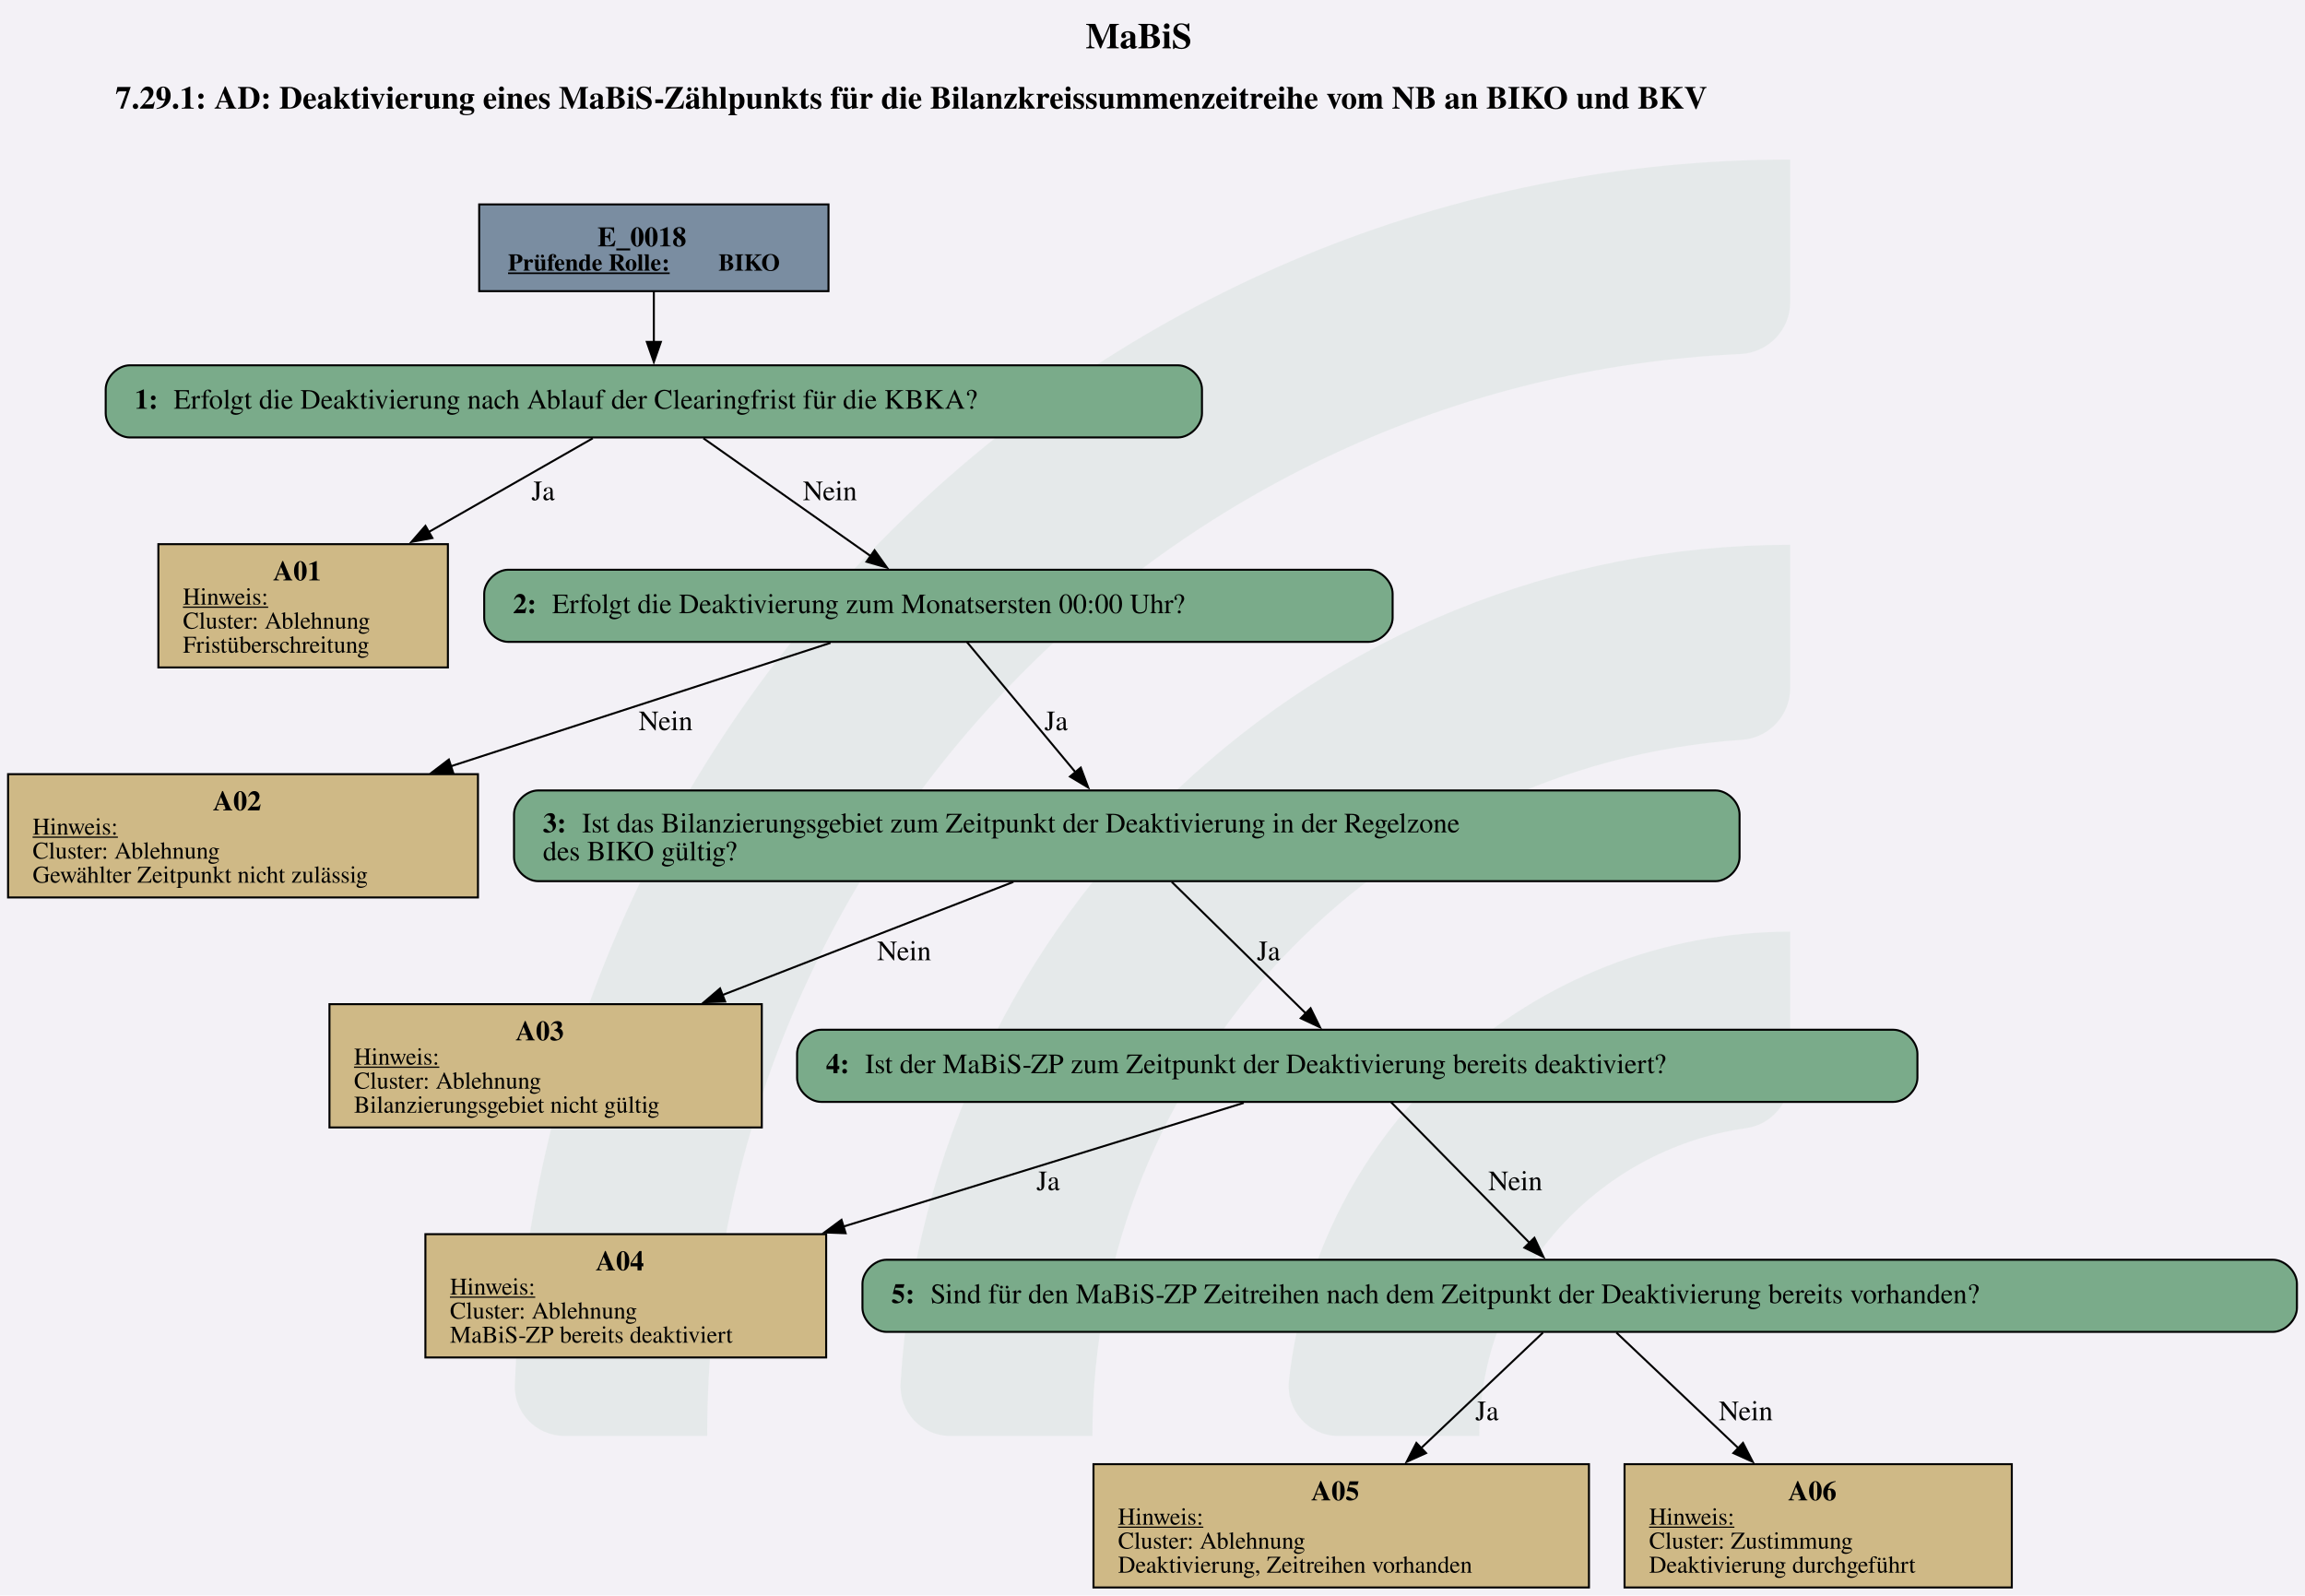
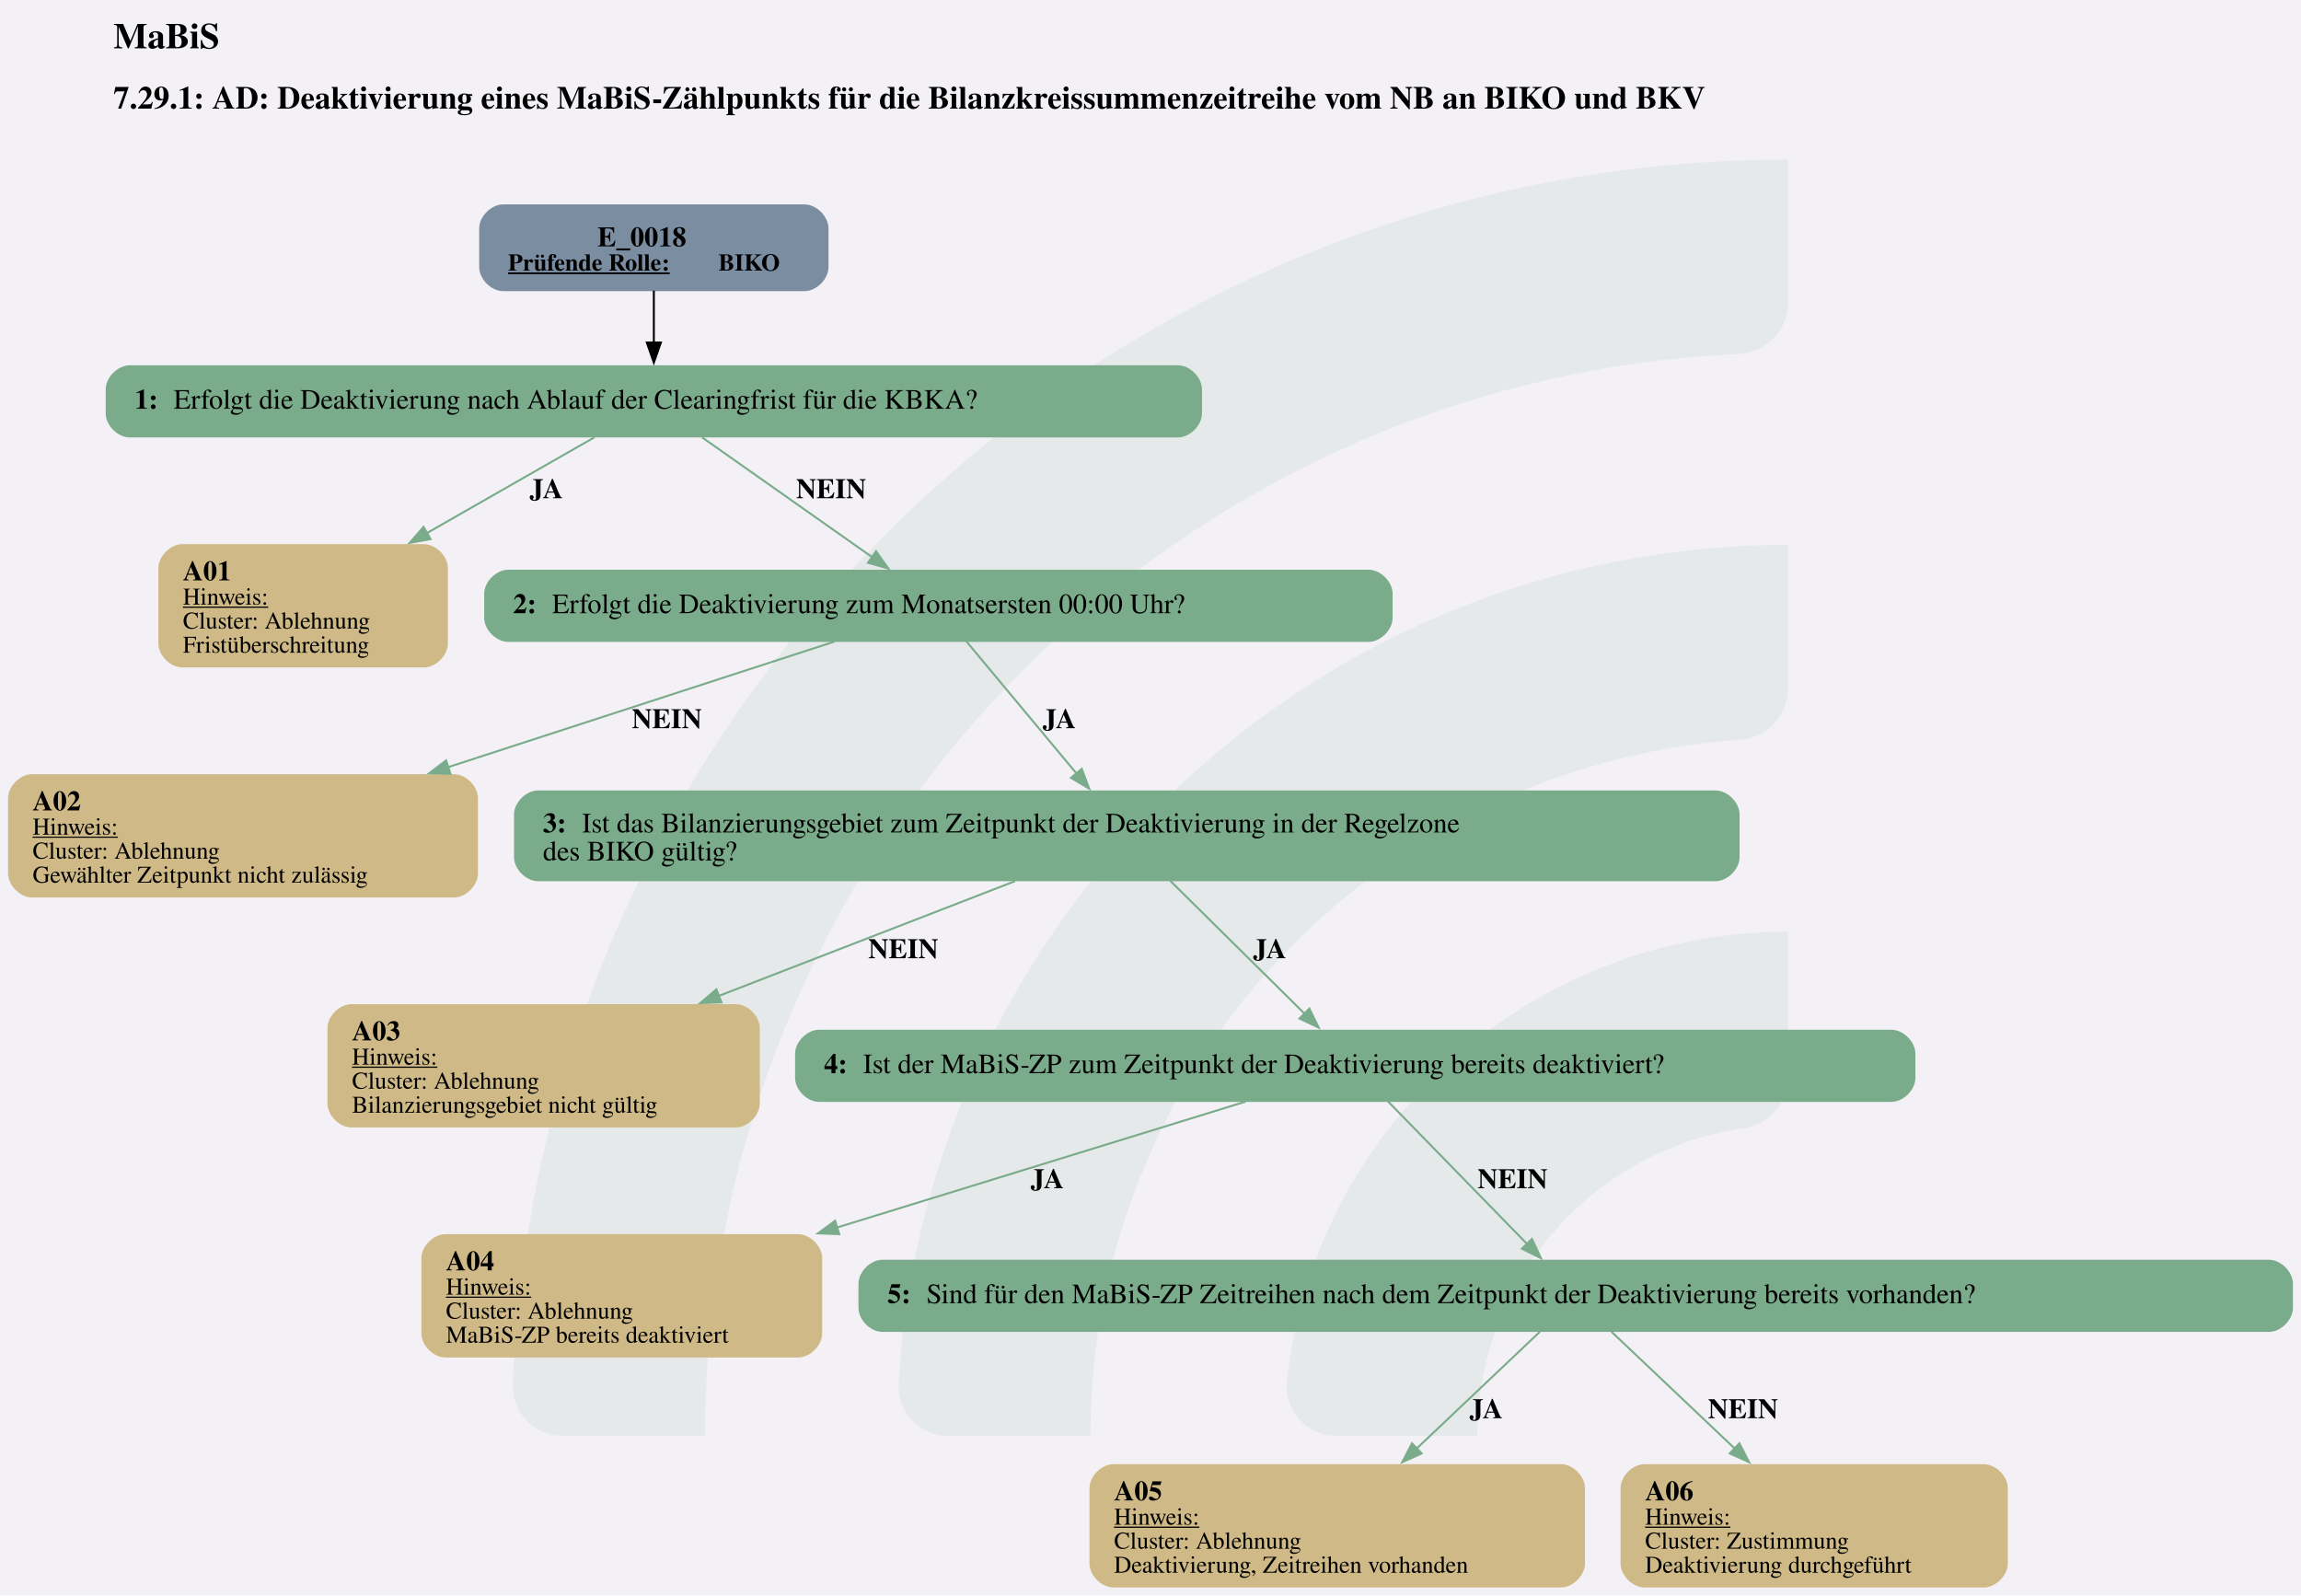
- <svg xmlns="http://www.w3.org/2000/svg" version="1.1" width="1533.333px" viewBox="0 0 1533.333 1061.333" height="1061.333px">
+ <svg xmlns="http://www.w3.org/2000/svg" version="1.1" width="1530.667px" viewBox="0 0 1530.667 1061.333" height="1061.333px">
  <g>
-     <svg version="1.1" width="1533.333px" viewBox="0 0 1533.333 1061.333" height="1061.333px">
-       <polygon fill="#f3f1f6" points="0,0 1533.333,0 1533.333,1061.333 0,1061.333" />
+     <svg version="1.1" width="1530.667px" viewBox="0 0 1530.667 1061.333" height="1061.333px">
+       <polygon fill="#f3f1f6" points="0,0 1530.667,0 1530.667,1061.333 0,1061.333" />
      <g>
-         <g transform="translate(342.4482, 106.1333) scale(1 1) translate(0, 0) scale(4.800003 4.800003) ">
+         <g transform="translate(341.1149, 106.1333) scale(1 1) translate(0, 0) scale(4.800003 4.800003) ">
          <defs id="defs2">
            <clipPath clipPathUnits="userSpaceOnUse" id="clipPath23">
              <path d="M 0,568.156 H 579.236 V 0 H 0 Z" id="path21" />
            </clipPath>
          </defs>
          <g id="layer1" transform="translate(-16.54194,-55.30527)">
            <g id="g19" clip-path="url(#clipPath23)" transform="matrix(0.3527778,0,0,-0.3527778,0.01017023,243.7368)" style="opacity:0.2">
              <g id="g25" transform="translate(122.444,32.7195)">
                <path d="m 0,0 h -56.104 c -11,0 -19.898,9.123 -19.463,20.115 10.594,267.191 231.277,481.302 501.029,481.302 v -56.02 c 0,-10.98 -8.688,-19.892 -19.658,-20.393 C 180.29,414.697 0,228.005 0,0" style="fill:#6ead83;fill-opacity:0.5;fill-rule:nonzero;stroke:none" id="path27" />
              </g>
              <g id="g29" transform="translate(273.7828,32.7195)">
                <path d="m 0,0 h -55.926 c -11.228,0 -20.091,9.482 -19.435,20.69 10.744,183.439 163.389,329.388 349.485,329.388 v -56.263 c 0,-10.709 -8.273,-19.617 -18.957,-20.35 C 112.819,263.696 0,144.774 0,0" style="fill:#6ead83;fill-opacity:0.5;fill-rule:nonzero;stroke:none" id="path31" />
              </g>
              <g id="g33" transform="translate(425.7667,32.7195)">
                <path d="m 0,0 h -55.445 c -11.653,0 -20.604,10.17 -19.334,21.753 10.866,99.032 95.031,176.341 196.919,176.341 v -57.011 c 0,-10.046 -7.283,-18.755 -17.229,-20.165 C 45.688,112.522 0,61.497 0,0" style="fill:#6ead83;fill-opacity:0.5;fill-rule:nonzero;stroke:none" id="path35" />
              </g>
            </g>
          </g>
        </g>
-         <svg width="1150pt" height="796pt" viewBox="0.00 0.00 1150.14 796.13">
+         <svg width="1148pt" height="796pt" viewBox="0.00 0.00 1148.14 796.13">
          <g id="graph0" class="graph" transform="scale(1 1) rotate(0) translate(4 792.13)">
-             <text text-anchor="start" x="537.7" y="-768.03" font-family="Times,serif" font-weight="bold" font-size="18.00">MaBiS</text>
-             <text text-anchor="start" x="53.57" y="-737.93" font-family="Times,serif" font-weight="bold" font-size="16.00">7.29.1: AD: Deaktivierung eines MaBiS-Zählpunkts für die Bilanzkreissummenzeitreihe vom NB an BIKO und BKV</text>
+             <text text-anchor="start" x="52.57" y="-768.03" font-family="Times,serif" font-weight="bold" font-size="18.00">MaBiS</text>
+             <text text-anchor="start" x="52.57" y="-737.93" font-family="Times,serif" font-weight="bold" font-size="16.00">7.29.1: AD: Deaktivierung eines MaBiS-Zählpunkts für die Bilanzkreissummenzeitreihe vom NB an BIKO und BKV</text>
            <g id="node1" class="node">
-               <polygon fill="#7a8da1" stroke="black" points="409.39,-690.13 235.09,-690.13 235.09,-646.85 409.39,-646.85 409.39,-690.13" />
+               <path fill="#7a8da1" stroke="black" stroke-width="0" d="M397.39,-690.13C397.39,-690.13 247.09,-690.13 247.09,-690.13 241.09,-690.13 235.09,-684.13 235.09,-678.13 235.09,-678.13 235.09,-658.85 235.09,-658.85 235.09,-652.85 241.09,-646.85 247.09,-646.85 247.09,-646.85 397.39,-646.85 397.39,-646.85 403.39,-646.85 409.39,-652.85 409.39,-658.85 409.39,-658.85 409.39,-678.13 409.39,-678.13 409.39,-684.13 403.39,-690.13 397.39,-690.13" />
              <text text-anchor="start" x="294.12" y="-669.19" font-family="Times,serif" font-weight="bold" font-size="14.00">E_0018</text>
              <text text-anchor="start" x="249.49" y="-657.09" font-family="Times,serif" font-weight="bold" text-decoration="underline" font-size="12.00">Prüfende Rolle:</text>
              <text text-anchor="start" x="354.49" y="-657.09" font-family="Times,serif" font-weight="bold" font-size="12.00"> BIKO</text>
            </g>
            <g id="node2" class="node">
-               <path fill="#7aab8a" stroke="black" d="M583.76,-609.85C583.76,-609.85 60.72,-609.85 60.72,-609.85 54.72,-609.85 48.72,-603.85 48.72,-597.85 48.72,-597.85 48.72,-585.85 48.72,-585.85 48.72,-579.85 54.72,-573.85 60.72,-573.85 60.72,-573.85 583.76,-573.85 583.76,-573.85 589.76,-573.85 595.76,-579.85 595.76,-585.85 595.76,-585.85 595.76,-597.85 595.76,-597.85 595.76,-603.85 589.76,-609.85 583.76,-609.85" />
+               <path fill="#7aab8a" stroke="black" stroke-width="0" d="M583.76,-609.85C583.76,-609.85 60.72,-609.85 60.72,-609.85 54.72,-609.85 48.72,-603.85 48.72,-597.85 48.72,-597.85 48.72,-585.85 48.72,-585.85 48.72,-579.85 54.72,-573.85 60.72,-573.85 60.72,-573.85 583.76,-573.85 583.76,-573.85 589.76,-573.85 595.76,-579.85 595.76,-585.85 595.76,-585.85 595.76,-597.85 595.76,-597.85 595.76,-603.85 589.76,-609.85 583.76,-609.85" />
              <text text-anchor="start" x="63.12" y="-588.18" font-family="Times,serif" font-weight="bold" font-size="14.00">1: </text>
              <text text-anchor="start" x="82.62" y="-588.18" font-family="Times,serif" font-size="14.00">Erfolgt die Deaktivierung nach Ablauf der Clearingfrist für die KBKA?</text>
            </g>
            <g id="edge1" class="edge">
-               <path fill="none" stroke="black" d="M322.24,-646.7C322.24,-638.84 322.24,-629.76 322.24,-621.32" />
-               <polygon fill="black" stroke="black" points="325.74,-621.52 322.24,-611.52 318.74,-621.52 325.74,-621.52" />
+               <path fill="none" stroke="black" d="M322.24,-647.09C322.24,-639.02 322.24,-629.61 322.24,-620.92" />
+               <polygon fill="black" stroke="black" points="325.74,-621.21 322.24,-611.21 318.74,-621.21 325.74,-621.21" />
            </g>
            <g id="node3" class="node">
-               <polygon fill="#cfb986" stroke="black" points="219.48,-520.6 75,-520.6 75,-459.08 219.48,-459.08 219.48,-520.6" />
-               <text text-anchor="start" x="132.24" y="-502.54" font-family="Times,serif" font-weight="bold" font-size="14.00">A01</text>
+               <path fill="#cfb986" stroke="black" stroke-width="0" d="M207.48,-520.6C207.48,-520.6 87,-520.6 87,-520.6 81,-520.6 75,-514.6 75,-508.6 75,-508.6 75,-471.08 75,-471.08 75,-465.08 81,-459.08 87,-459.08 87,-459.08 207.48,-459.08 207.48,-459.08 213.48,-459.08 219.48,-465.08 219.48,-471.08 219.48,-471.08 219.48,-508.6 219.48,-508.6 219.48,-514.6 213.48,-520.6 207.48,-520.6" />
+               <text text-anchor="start" x="87.24" y="-502.54" font-family="Times,serif" font-weight="bold" font-size="14.00">A01</text>
              <text text-anchor="start" x="87.24" y="-490.44" font-family="Times,serif" text-decoration="underline" font-size="12.00">Hinweis:</text>
              <text text-anchor="start" x="87.24" y="-478.44" font-family="Times,serif" font-size="12.00">Cluster: Ablehnung</text>
              <text text-anchor="start" x="87.24" y="-466.44" font-family="Times,serif" font-size="12.00">Fristüberschreitung</text>
            </g>
            <g id="edge2" class="edge">
-               <path fill="none" stroke="black" d="M291.76,-573.43C269.16,-560.51 237.57,-542.46 209.68,-526.53" />
-               <polygon fill="black" stroke="black" points="211.73,-523.66 201.31,-521.74 208.26,-529.74 211.73,-523.66" />
-               <text text-anchor="middle" x="266.99" y="-542.55" font-family="Times,serif" font-size="14.00">Ja</text>
+               <path fill="none" stroke="#7aab8a" d="M292.55,-573.88C269.7,-560.82 237.32,-542.32 208.92,-526.09" />
+               <polygon fill="#7aab8a" stroke="#7aab8a" points="210.8,-523.13 200.38,-521.21 207.33,-529.21 210.8,-523.13" />
+               <text text-anchor="start" x="260.24" y="-543.55" font-family="Times,serif" font-weight="bold" font-size="14.00">JA</text>
            </g>
            <g id="node4" class="node">
-               <path fill="#7aab8a" stroke="black" d="M678.89,-507.84C678.89,-507.84 249.59,-507.84 249.59,-507.84 243.59,-507.84 237.59,-501.84 237.59,-495.84 237.59,-495.84 237.59,-483.84 237.59,-483.84 237.59,-477.84 243.59,-471.84 249.59,-471.84 249.59,-471.84 678.89,-471.84 678.89,-471.84 684.89,-471.84 690.89,-477.84 690.89,-483.84 690.89,-483.84 690.89,-495.84 690.89,-495.84 690.89,-501.84 684.89,-507.84 678.89,-507.84" />
+               <path fill="#7aab8a" stroke="black" stroke-width="0" d="M678.89,-507.84C678.89,-507.84 249.59,-507.84 249.59,-507.84 243.59,-507.84 237.59,-501.84 237.59,-495.84 237.59,-495.84 237.59,-483.84 237.59,-483.84 237.59,-477.84 243.59,-471.84 249.59,-471.84 249.59,-471.84 678.89,-471.84 678.89,-471.84 684.89,-471.84 690.89,-477.84 690.89,-483.84 690.89,-483.84 690.89,-495.84 690.89,-495.84 690.89,-501.84 684.89,-507.84 678.89,-507.84" />
              <text text-anchor="start" x="251.99" y="-486.16" font-family="Times,serif" font-weight="bold" font-size="14.00">2: </text>
              <text text-anchor="start" x="271.49" y="-486.16" font-family="Times,serif" font-size="14.00">Erfolgt die Deaktivierung zum Monatsersten 00:00 Uhr?</text>
            </g>
            <g id="edge3" class="edge">
-               <path fill="none" stroke="black" d="M346.97,-573.43C370.09,-557.15 404.78,-532.72 430.44,-514.65" />
-               <polygon fill="black" stroke="black" points="432.39,-517.55 438.55,-508.93 428.36,-511.83 432.39,-517.55" />
-               <text text-anchor="middle" x="410.12" y="-542.55" font-family="Times,serif" font-size="14.00">Nein</text>
+               <path fill="none" stroke="#7aab8a" d="M346.33,-573.88C369.73,-557.41 405.42,-532.26 431.41,-513.96" />
+               <polygon fill="#7aab8a" stroke="#7aab8a" points="433.11,-517.05 439.27,-508.43 429.08,-511.32 433.11,-517.05" />
+               <text text-anchor="start" x="393.24" y="-543.55" font-family="Times,serif" font-weight="bold" font-size="14.00">NEIN</text>
            </g>
            <g id="node5" class="node">
-               <polygon fill="#cfb986" stroke="black" points="234.48,-405.83 0,-405.83 0,-344.31 234.48,-344.31 234.48,-405.83" />
-               <text text-anchor="start" x="102.24" y="-387.77" font-family="Times,serif" font-weight="bold" font-size="14.00">A02</text>
+               <path fill="#cfb986" stroke="black" stroke-width="0" d="M222.48,-405.83C222.48,-405.83 12,-405.83 12,-405.83 6,-405.83 0,-399.83 0,-393.83 0,-393.83 0,-356.31 0,-356.31 0,-350.31 6,-344.31 12,-344.31 12,-344.31 222.48,-344.31 222.48,-344.31 228.48,-344.31 234.48,-350.31 234.48,-356.31 234.48,-356.31 234.48,-393.83 234.48,-393.83 234.48,-399.83 228.48,-405.83 222.48,-405.83" />
+               <text text-anchor="start" x="12.24" y="-387.77" font-family="Times,serif" font-weight="bold" font-size="14.00">A02</text>
              <text text-anchor="start" x="12.24" y="-375.67" font-family="Times,serif" text-decoration="underline" font-size="12.00">Hinweis:</text>
              <text text-anchor="start" x="12.24" y="-363.67" font-family="Times,serif" font-size="12.00">Cluster: Ablehnung</text>
              <text text-anchor="start" x="12.24" y="-351.67" font-family="Times,serif" font-size="12.00">Gewählter Zeitpunkt nicht zulässig</text>
            </g>
            <g id="edge4" class="edge">
-               <path fill="none" stroke="black" d="M410.4,-471.34C359.93,-454.94 283.1,-429.97 220.76,-409.71" />
-               <polygon fill="black" stroke="black" points="222.13,-406.48 211.53,-406.71 219.96,-413.13 222.13,-406.48" />
-               <text text-anchor="middle" x="328.12" y="-427.78" font-family="Times,serif" font-size="14.00">Nein</text>
+               <path fill="none" stroke="#7aab8a" d="M412.29,-471.96C361.53,-455.46 282.88,-429.9 219.55,-409.32" />
+               <polygon fill="#7aab8a" stroke="#7aab8a" points="220.75,-406.03 210.15,-406.27 218.58,-412.69 220.75,-406.03" />
+               <text text-anchor="start" x="311.24" y="-428.78" font-family="Times,serif" font-weight="bold" font-size="14.00">NEIN</text>
            </g>
            <g id="node6" class="node">
-               <path fill="#7aab8a" stroke="black" d="M852.01,-397.71C852.01,-397.71 264.47,-397.71 264.47,-397.71 258.47,-397.71 252.47,-391.71 252.47,-385.71 252.47,-385.71 252.47,-364.43 252.47,-364.43 252.47,-358.43 258.47,-352.43 264.47,-352.43 264.47,-352.43 852.01,-352.43 852.01,-352.43 858.01,-352.43 864.01,-358.43 864.01,-364.43 864.01,-364.43 864.01,-385.71 864.01,-385.71 864.01,-391.71 858.01,-397.71 852.01,-397.71" />
+               <path fill="#7aab8a" stroke="black" stroke-width="0" d="M852.01,-397.71C852.01,-397.71 264.47,-397.71 264.47,-397.71 258.47,-397.71 252.47,-391.71 252.47,-385.71 252.47,-385.71 252.47,-364.43 252.47,-364.43 252.47,-358.43 258.47,-352.43 264.47,-352.43 264.47,-352.43 852.01,-352.43 852.01,-352.43 858.01,-352.43 864.01,-358.43 864.01,-364.43 864.01,-364.43 864.01,-385.71 864.01,-385.71 864.01,-391.71 858.01,-397.71 852.01,-397.71" />
              <text text-anchor="start" x="266.87" y="-376.77" font-family="Times,serif" font-weight="bold" font-size="14.00">3: </text>
              <text text-anchor="start" x="286.37" y="-376.77" font-family="Times,serif" font-size="14.00">Ist das Bilanzierungsgebiet zum Zeitpunkt der Deaktivierung in der Regelzone</text>
              <text text-anchor="start" x="266.87" y="-362.77" font-family="Times,serif" font-size="14.00">des BIKO gültig?</text>
            </g>
            <g id="edge5" class="edge">
-               <path fill="none" stroke="black" d="M478.52,-471.71C492.83,-454.54 515.19,-427.71 532.59,-406.84" />
-               <polygon fill="black" stroke="black" points="535.27,-409.1 538.98,-399.18 529.89,-404.62 535.27,-409.1" />
-               <text text-anchor="middle" x="522.99" y="-427.78" font-family="Times,serif" font-size="14.00">Ja</text>
+               <path fill="none" stroke="#7aab8a" d="M478.11,-472.2C492.59,-454.83 515.6,-427.22 533.26,-406.04" />
+               <polygon fill="#7aab8a" stroke="#7aab8a" points="535.77,-408.49 539.49,-398.57 530.4,-404.01 535.77,-408.49" />
+               <text text-anchor="start" x="516.24" y="-428.78" font-family="Times,serif" font-weight="bold" font-size="14.00">JA</text>
            </g>
            <g id="node7" class="node">
-               <polygon fill="#cfb986" stroke="black" points="376.11,-291.06 160.38,-291.06 160.38,-229.54 376.11,-229.54 376.11,-291.06" />
-               <text text-anchor="start" x="253.24" y="-273" font-family="Times,serif" font-weight="bold" font-size="14.00">A03</text>
-               <text text-anchor="start" x="172.62" y="-260.9" font-family="Times,serif" text-decoration="underline" font-size="12.00">Hinweis:</text>
-               <text text-anchor="start" x="172.62" y="-248.9" font-family="Times,serif" font-size="12.00">Cluster: Ablehnung</text>
-               <text text-anchor="start" x="172.62" y="-236.9" font-family="Times,serif" font-size="12.00">Bilanzierungsgebiet nicht gültig</text>
+               <path fill="#cfb986" stroke="black" stroke-width="0" d="M363.11,-291.06C363.11,-291.06 171.38,-291.06 171.38,-291.06 165.38,-291.06 159.38,-285.06 159.38,-279.06 159.38,-279.06 159.38,-241.54 159.38,-241.54 159.38,-235.54 165.38,-229.54 171.38,-229.54 171.38,-229.54 363.11,-229.54 363.11,-229.54 369.11,-229.54 375.11,-235.54 375.11,-241.54 375.11,-241.54 375.11,-279.06 375.11,-279.06 375.11,-285.06 369.11,-291.06 363.11,-291.06" />
+               <text text-anchor="start" x="171.62" y="-273" font-family="Times,serif" font-weight="bold" font-size="14.00">A03</text>
+               <text text-anchor="start" x="171.62" y="-260.9" font-family="Times,serif" text-decoration="underline" font-size="12.00">Hinweis:</text>
+               <text text-anchor="start" x="171.62" y="-248.9" font-family="Times,serif" font-size="12.00">Cluster: Ablehnung</text>
+               <text text-anchor="start" x="171.62" y="-236.9" font-family="Times,serif" font-size="12.00">Bilanzierungsgebiet nicht gültig</text>
            </g>
            <g id="edge6" class="edge">
-               <path fill="none" stroke="black" d="M501.64,-352.06C460.34,-336 403.57,-313.92 356.36,-295.57" />
-               <polygon fill="black" stroke="black" points="357.82,-292.38 347.23,-292.02 355.28,-298.9 357.82,-292.38" />
-               <text text-anchor="middle" x="447.12" y="-313.01" font-family="Times,serif" font-size="14.00">Nein</text>
+               <path fill="none" stroke="#7aab8a" d="M502.48,-352.46C460.67,-336.26 402.64,-313.77 354.68,-295.19" />
+               <polygon fill="#7aab8a" stroke="#7aab8a" points="355.98,-291.94 345.39,-291.59 353.45,-298.46 355.98,-291.94" />
+               <text text-anchor="start" x="429.24" y="-314.01" font-family="Times,serif" font-weight="bold" font-size="14.00">NEIN</text>
            </g>
            <g id="node8" class="node">
-               <path fill="#7aab8a" stroke="black" d="M940.76,-278.3C940.76,-278.3 405.72,-278.3 405.72,-278.3 399.72,-278.3 393.72,-272.3 393.72,-266.3 393.72,-266.3 393.72,-254.3 393.72,-254.3 393.72,-248.3 399.72,-242.3 405.72,-242.3 405.72,-242.3 940.76,-242.3 940.76,-242.3 946.76,-242.3 952.76,-248.3 952.76,-254.3 952.76,-254.3 952.76,-266.3 952.76,-266.3 952.76,-272.3 946.76,-278.3 940.76,-278.3" />
-               <text text-anchor="start" x="408.12" y="-256.62" font-family="Times,serif" font-weight="bold" font-size="14.00">4: </text>
-               <text text-anchor="start" x="427.62" y="-256.62" font-family="Times,serif" font-size="14.00">Ist der MaBiS-ZP zum Zeitpunkt der Deaktivierung bereits deaktiviert?</text>
+               <path fill="#7aab8a" stroke="black" stroke-width="0" d="M939.76,-278.3C939.76,-278.3 404.72,-278.3 404.72,-278.3 398.72,-278.3 392.72,-272.3 392.72,-266.3 392.72,-266.3 392.72,-254.3 392.72,-254.3 392.72,-248.3 398.72,-242.3 404.72,-242.3 404.72,-242.3 939.76,-242.3 939.76,-242.3 945.76,-242.3 951.76,-248.3 951.76,-254.3 951.76,-254.3 951.76,-266.3 951.76,-266.3 951.76,-272.3 945.76,-278.3 939.76,-278.3" />
+               <text text-anchor="start" x="407.12" y="-256.62" font-family="Times,serif" font-weight="bold" font-size="14.00">4: </text>
+               <text text-anchor="start" x="426.62" y="-256.62" font-family="Times,serif" font-size="14.00">Ist der MaBiS-ZP zum Zeitpunkt der Deaktivierung bereits deaktiviert?</text>
            </g>
            <g id="edge7" class="edge">
-               <path fill="none" stroke="black" d="M580.69,-352.06C599.9,-333.21 627.57,-306.09 647.64,-286.4" />
-               <polygon fill="black" stroke="black" points="649.96,-289.03 654.65,-279.53 645.06,-284.03 649.96,-289.03" />
-               <text text-anchor="middle" x="628.99" y="-313.01" font-family="Times,serif" font-size="14.00">Ja</text>
+               <path fill="none" stroke="#7aab8a" d="M579.95,-352.59C599.06,-333.69 626.88,-306.17 646.98,-286.29" />
+               <polygon fill="#7aab8a" stroke="#7aab8a" points="649.35,-288.87 654,-279.35 644.43,-283.89 649.35,-288.87" />
+               <text text-anchor="start" x="621.24" y="-314.01" font-family="Times,serif" font-weight="bold" font-size="14.00">JA</text>
            </g>
            <g id="node9" class="node">
-               <polygon fill="#cfb986" stroke="black" points="408.23,-176.29 208.25,-176.29 208.25,-114.77 408.23,-114.77 408.23,-176.29" />
-               <text text-anchor="start" x="293.24" y="-158.23" font-family="Times,serif" font-weight="bold" font-size="14.00">A04</text>
-               <text text-anchor="start" x="220.49" y="-146.13" font-family="Times,serif" text-decoration="underline" font-size="12.00">Hinweis:</text>
-               <text text-anchor="start" x="220.49" y="-134.13" font-family="Times,serif" font-size="12.00">Cluster: Ablehnung</text>
-               <text text-anchor="start" x="220.49" y="-122.13" font-family="Times,serif" font-size="12.00">MaBiS-ZP bereits deaktiviert</text>
+               <path fill="#cfb986" stroke="black" stroke-width="0" d="M394.23,-176.29C394.23,-176.29 218.25,-176.29 218.25,-176.29 212.25,-176.29 206.25,-170.29 206.25,-164.29 206.25,-164.29 206.25,-126.77 206.25,-126.77 206.25,-120.77 212.25,-114.77 218.25,-114.77 218.25,-114.77 394.23,-114.77 394.23,-114.77 400.23,-114.77 406.23,-120.77 406.23,-126.77 406.23,-126.77 406.23,-164.29 406.23,-164.29 406.23,-170.29 400.23,-176.29 394.23,-176.29" />
+               <text text-anchor="start" x="218.49" y="-158.23" font-family="Times,serif" font-weight="bold" font-size="14.00">A04</text>
+               <text text-anchor="start" x="218.49" y="-146.13" font-family="Times,serif" text-decoration="underline" font-size="12.00">Hinweis:</text>
+               <text text-anchor="start" x="218.49" y="-134.13" font-family="Times,serif" font-size="12.00">Cluster: Ablehnung</text>
+               <text text-anchor="start" x="218.49" y="-122.13" font-family="Times,serif" font-size="12.00">MaBiS-ZP bereits deaktiviert</text>
            </g>
            <g id="edge8" class="edge">
-               <path fill="none" stroke="black" d="M616.61,-241.8C563.4,-225.37 482.37,-200.33 416.72,-180.05" />
-               <polygon fill="black" stroke="black" points="417.94,-176.76 407.36,-177.15 415.88,-183.45 417.94,-176.76" />
-               <text text-anchor="middle" x="518.99" y="-198.24" font-family="Times,serif" font-size="14.00">Ja</text>
+               <path fill="none" stroke="#7aab8a" d="M617.45,-242.42C563.69,-225.85 480.27,-200.15 413.32,-179.52" />
+               <polygon fill="#7aab8a" stroke="#7aab8a" points="414.76,-176.3 404.17,-176.7 412.7,-182.99 414.76,-176.3" />
+               <text text-anchor="start" x="510.24" y="-199.24" font-family="Times,serif" font-weight="bold" font-size="14.00">JA</text>
            </g>
            <g id="node10" class="node">
-               <path fill="#7aab8a" stroke="black" d="M1130.14,-163.53C1130.14,-163.53 438.34,-163.53 438.34,-163.53 432.34,-163.53 426.34,-157.53 426.34,-151.53 426.34,-151.53 426.34,-139.53 426.34,-139.53 426.34,-133.53 432.34,-127.53 438.34,-127.53 438.34,-127.53 1130.14,-127.53 1130.14,-127.53 1136.14,-127.53 1142.14,-133.53 1142.14,-139.53 1142.14,-139.53 1142.14,-151.53 1142.14,-151.53 1142.14,-157.53 1136.14,-163.53 1130.14,-163.53" />
-               <text text-anchor="start" x="440.74" y="-141.85" font-family="Times,serif" font-weight="bold" font-size="14.00">5: </text>
-               <text text-anchor="start" x="460.24" y="-141.85" font-family="Times,serif" font-size="14.00">Sind für den MaBiS-ZP Zeitreihen nach dem Zeitpunkt der Deaktivierung bereits vorhanden?</text>
+               <path fill="#7aab8a" stroke="black" stroke-width="0" d="M1128.14,-163.53C1128.14,-163.53 436.34,-163.53 436.34,-163.53 430.34,-163.53 424.34,-157.53 424.34,-151.53 424.34,-151.53 424.34,-139.53 424.34,-139.53 424.34,-133.53 430.34,-127.53 436.34,-127.53 436.34,-127.53 1128.14,-127.53 1128.14,-127.53 1134.14,-127.53 1140.14,-133.53 1140.14,-139.53 1140.14,-139.53 1140.14,-151.53 1140.14,-151.53 1140.14,-157.53 1134.14,-163.53 1128.14,-163.53" />
+               <text text-anchor="start" x="438.74" y="-141.85" font-family="Times,serif" font-weight="bold" font-size="14.00">5: </text>
+               <text text-anchor="start" x="458.24" y="-141.85" font-family="Times,serif" font-size="14.00">Sind für den MaBiS-ZP Zeitreihen nach dem Zeitpunkt der Deaktivierung bereits vorhanden?</text>
            </g>
            <g id="edge9" class="edge">
-               <path fill="none" stroke="black" d="M690.1,-242.17C708.52,-223.46 738.21,-193.3 759.32,-171.85" />
-               <polygon fill="black" stroke="black" points="761.64,-174.48 766.16,-164.9 756.65,-169.57 761.64,-174.48" />
-               <text text-anchor="middle" x="752.12" y="-198.24" font-family="Times,serif" font-size="14.00">Nein</text>
+               <path fill="none" stroke="#7aab8a" d="M688.47,-242.66C706.83,-223.84 736.92,-192.99 758.05,-171.33" />
+               <polygon fill="#7aab8a" stroke="#7aab8a" points="760.41,-173.92 764.89,-164.32 755.4,-169.04 760.41,-173.92" />
+               <text text-anchor="start" x="733.24" y="-199.24" font-family="Times,serif" font-weight="bold" font-size="14.00">NEIN</text>
            </g>
            <g id="node11" class="node">
-               <polygon fill="#cfb986" stroke="black" points="788.86,-61.52 541.62,-61.52 541.62,0 788.86,0 788.86,-61.52" />
-               <text text-anchor="start" x="650.24" y="-43.46" font-family="Times,serif" font-weight="bold" font-size="14.00">A05</text>
-               <text text-anchor="start" x="553.87" y="-31.36" font-family="Times,serif" text-decoration="underline" font-size="12.00">Hinweis:</text>
-               <text text-anchor="start" x="553.87" y="-19.36" font-family="Times,serif" font-size="12.00">Cluster: Ablehnung</text>
-               <text text-anchor="start" x="553.87" y="-7.36" font-family="Times,serif" font-size="12.00">Deaktivierung, Zeitreihen vorhanden</text>
+               <path fill="#cfb986" stroke="black" stroke-width="0" d="M774.86,-61.52C774.86,-61.52 551.62,-61.52 551.62,-61.52 545.62,-61.52 539.62,-55.52 539.62,-49.52 539.62,-49.52 539.62,-12 539.62,-12 539.62,-6 545.62,0 551.62,0 551.62,0 774.86,0 774.86,0 780.86,0 786.86,-6 786.86,-12 786.86,-12 786.86,-49.52 786.86,-49.52 786.86,-55.52 780.86,-61.52 774.86,-61.52" />
+               <text text-anchor="start" x="551.87" y="-43.46" font-family="Times,serif" font-weight="bold" font-size="14.00">A05</text>
+               <text text-anchor="start" x="551.87" y="-31.36" font-family="Times,serif" text-decoration="underline" font-size="12.00">Hinweis:</text>
+               <text text-anchor="start" x="551.87" y="-19.36" font-family="Times,serif" font-size="12.00">Cluster: Ablehnung</text>
+               <text text-anchor="start" x="551.87" y="-7.36" font-family="Times,serif" font-size="12.00">Deaktivierung, Zeitreihen vorhanden</text>
            </g>
            <g id="edge10" class="edge">
-               <path fill="none" stroke="black" d="M765.91,-127.16C749.75,-111.84 725.64,-89 705.07,-69.51" />
-               <polygon fill="black" stroke="black" points="707.57,-67.05 697.9,-62.71 702.75,-72.13 707.57,-67.05" />
-               <text text-anchor="middle" x="737.99" y="-83.47" font-family="Times,serif" font-size="14.00">Ja</text>
+               <path fill="none" stroke="#7aab8a" d="M764.42,-127.65C748.17,-112.24 723.57,-88.93 702.7,-69.15" />
+               <polygon fill="#7aab8a" stroke="#7aab8a" points="705.38,-66.87 695.71,-62.53 700.56,-71.95 705.38,-66.87" />
+               <text text-anchor="start" x="729.24" y="-84.47" font-family="Times,serif" font-weight="bold" font-size="14.00">JA</text>
            </g>
            <g id="node12" class="node">
-               <polygon fill="#cfb986" stroke="black" points="999.86,-61.52 806.62,-61.52 806.62,0 999.86,0 999.86,-61.52" />
-               <text text-anchor="start" x="888.24" y="-43.46" font-family="Times,serif" font-weight="bold" font-size="14.00">A06</text>
-               <text text-anchor="start" x="818.87" y="-31.36" font-family="Times,serif" text-decoration="underline" font-size="12.00">Hinweis:</text>
-               <text text-anchor="start" x="818.87" y="-19.36" font-family="Times,serif" font-size="12.00">Cluster: Zustimmung </text>
-               <text text-anchor="start" x="818.87" y="-7.36" font-family="Times,serif" font-size="12.00">Deaktivierung durchgeführt</text>
+               <path fill="#cfb986" stroke="black" stroke-width="0" d="M985.86,-61.52C985.86,-61.52 816.62,-61.52 816.62,-61.52 810.62,-61.52 804.62,-55.52 804.62,-49.52 804.62,-49.52 804.62,-12 804.62,-12 804.62,-6 810.62,0 816.62,0 816.62,0 985.86,0 985.86,0 991.86,0 997.86,-6 997.86,-12 997.86,-12 997.86,-49.52 997.86,-49.52 997.86,-55.52 991.86,-61.52 985.86,-61.52" />
+               <text text-anchor="start" x="816.87" y="-43.46" font-family="Times,serif" font-weight="bold" font-size="14.00">A06</text>
+               <text text-anchor="start" x="816.87" y="-31.36" font-family="Times,serif" text-decoration="underline" font-size="12.00">Hinweis:</text>
+               <text text-anchor="start" x="816.87" y="-19.36" font-family="Times,serif" font-size="12.00">Cluster: Zustimmung </text>
+               <text text-anchor="start" x="816.87" y="-7.36" font-family="Times,serif" font-size="12.00">Deaktivierung durchgeführt</text>
            </g>
            <g id="edge11" class="edge">
-               <path fill="none" stroke="black" d="M802.57,-127.16C818.73,-111.84 842.84,-89 863.41,-69.51" />
-               <polygon fill="black" stroke="black" points="865.73,-72.13 870.58,-62.71 860.91,-67.05 865.73,-72.13" />
-               <text text-anchor="middle" x="867.12" y="-83.47" font-family="Times,serif" font-size="14.00">Nein</text>
+               <path fill="none" stroke="#7aab8a" d="M800.06,-127.65C816.31,-112.24 840.91,-88.93 861.78,-69.15" />
+               <polygon fill="#7aab8a" stroke="#7aab8a" points="863.92,-71.95 868.77,-62.53 859.1,-66.87 863.92,-71.95" />
+               <text text-anchor="start" x="848.24" y="-84.47" font-family="Times,serif" font-weight="bold" font-size="14.00">NEIN</text>
            </g>
          </g>
        </svg>
      </g>
    </svg>
  </g>
</svg>
